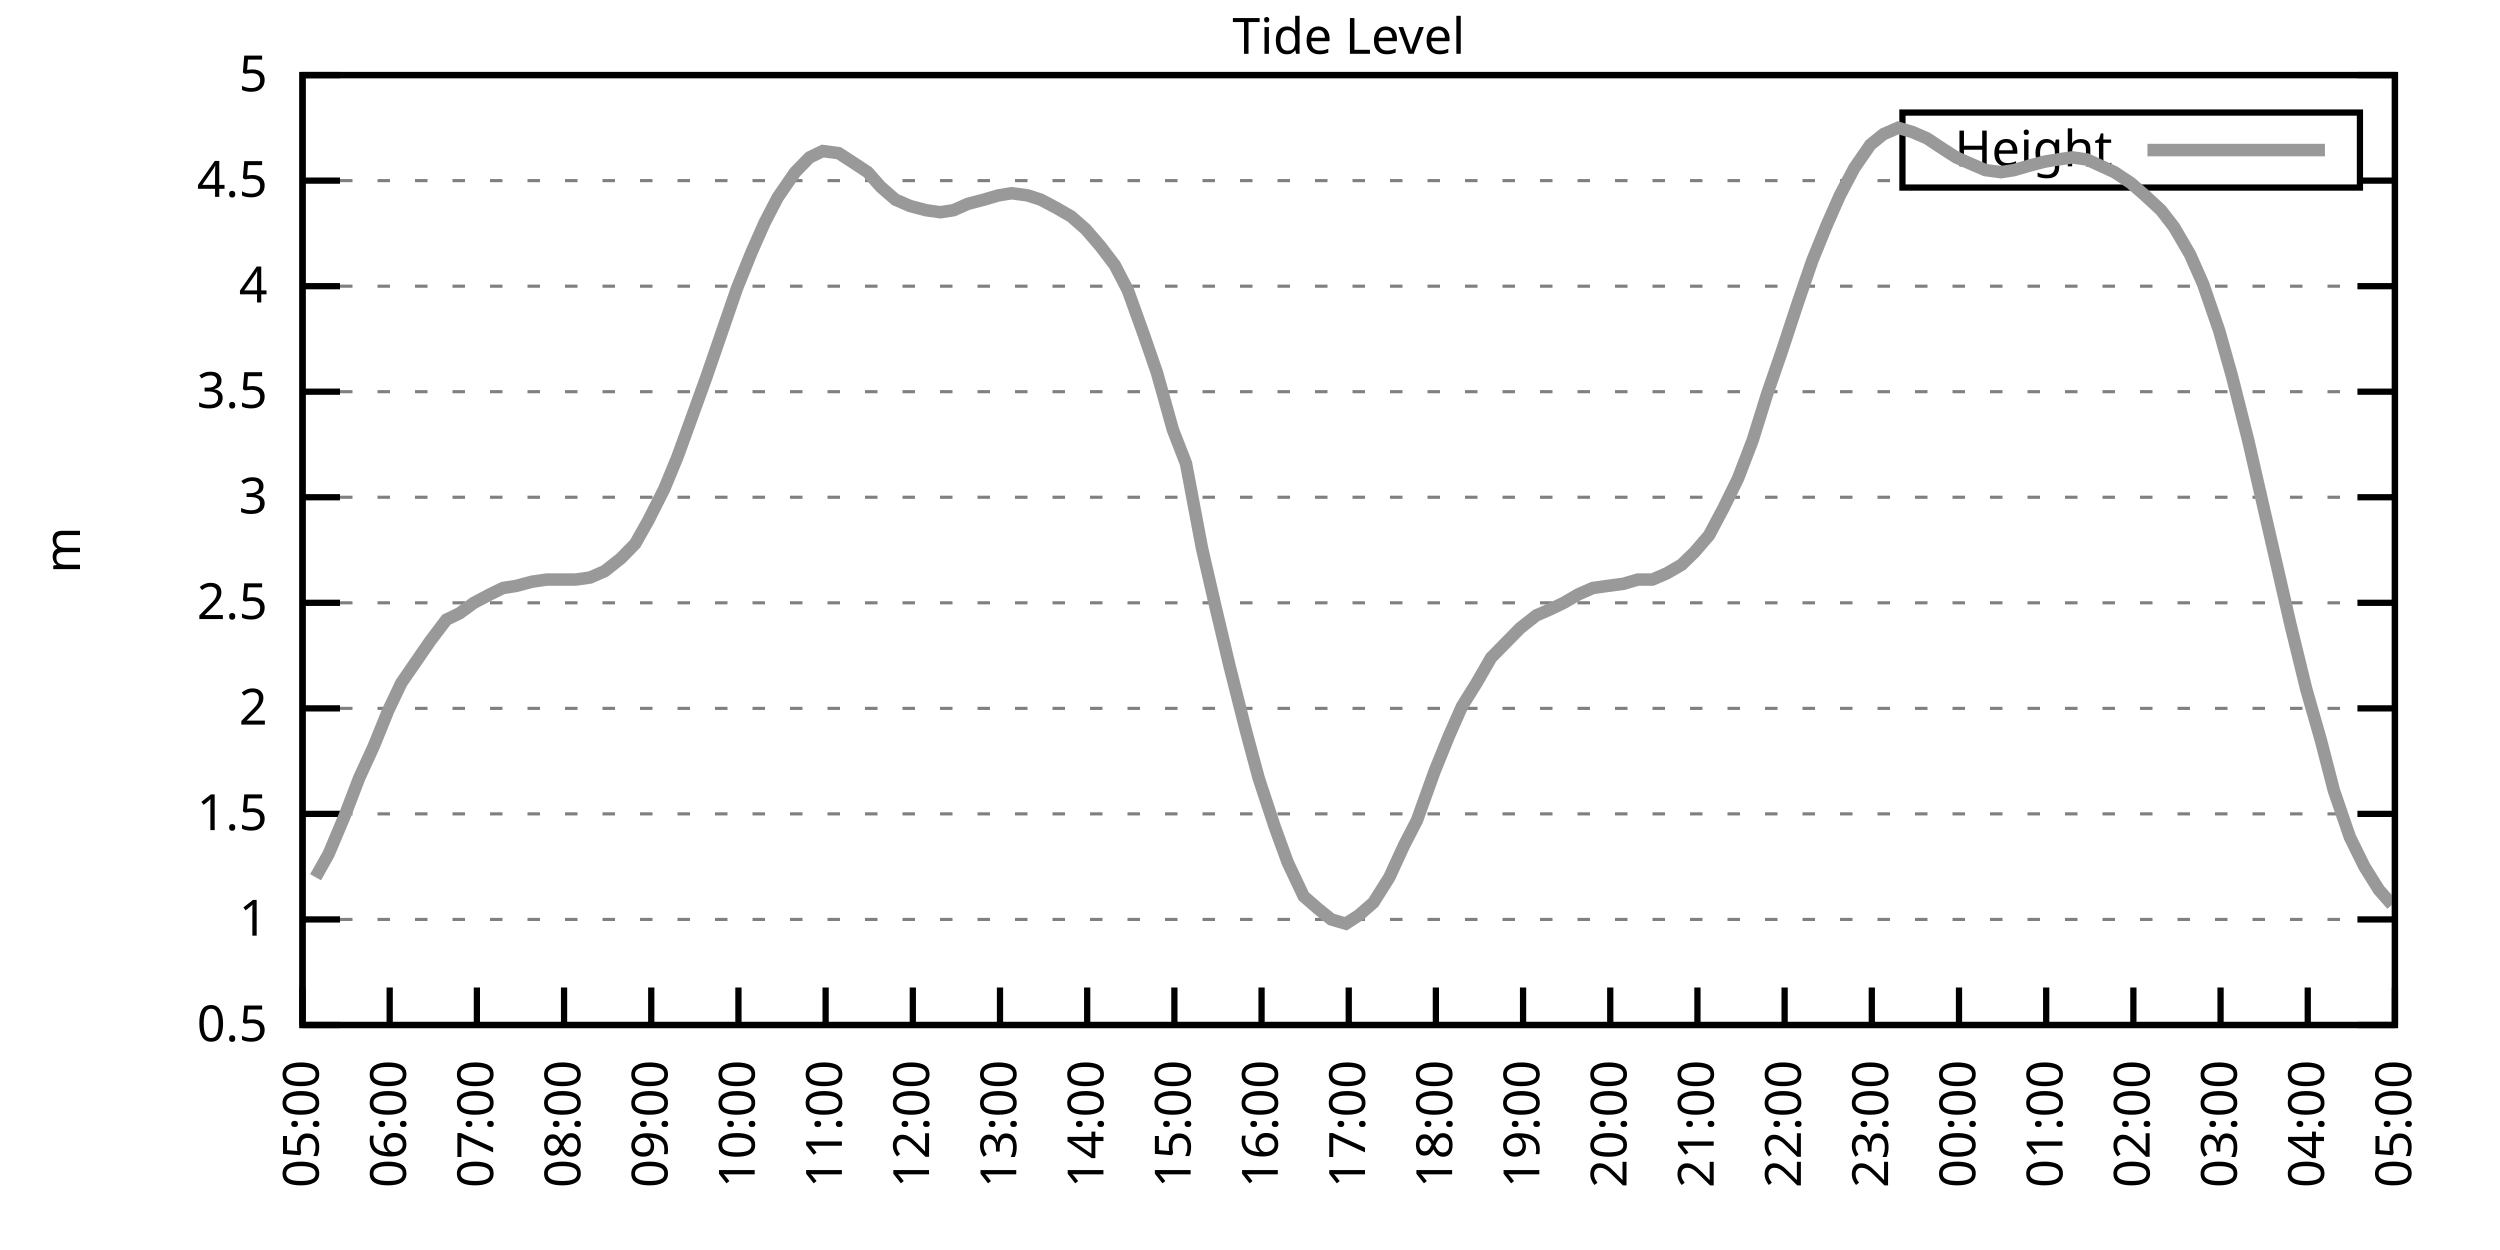
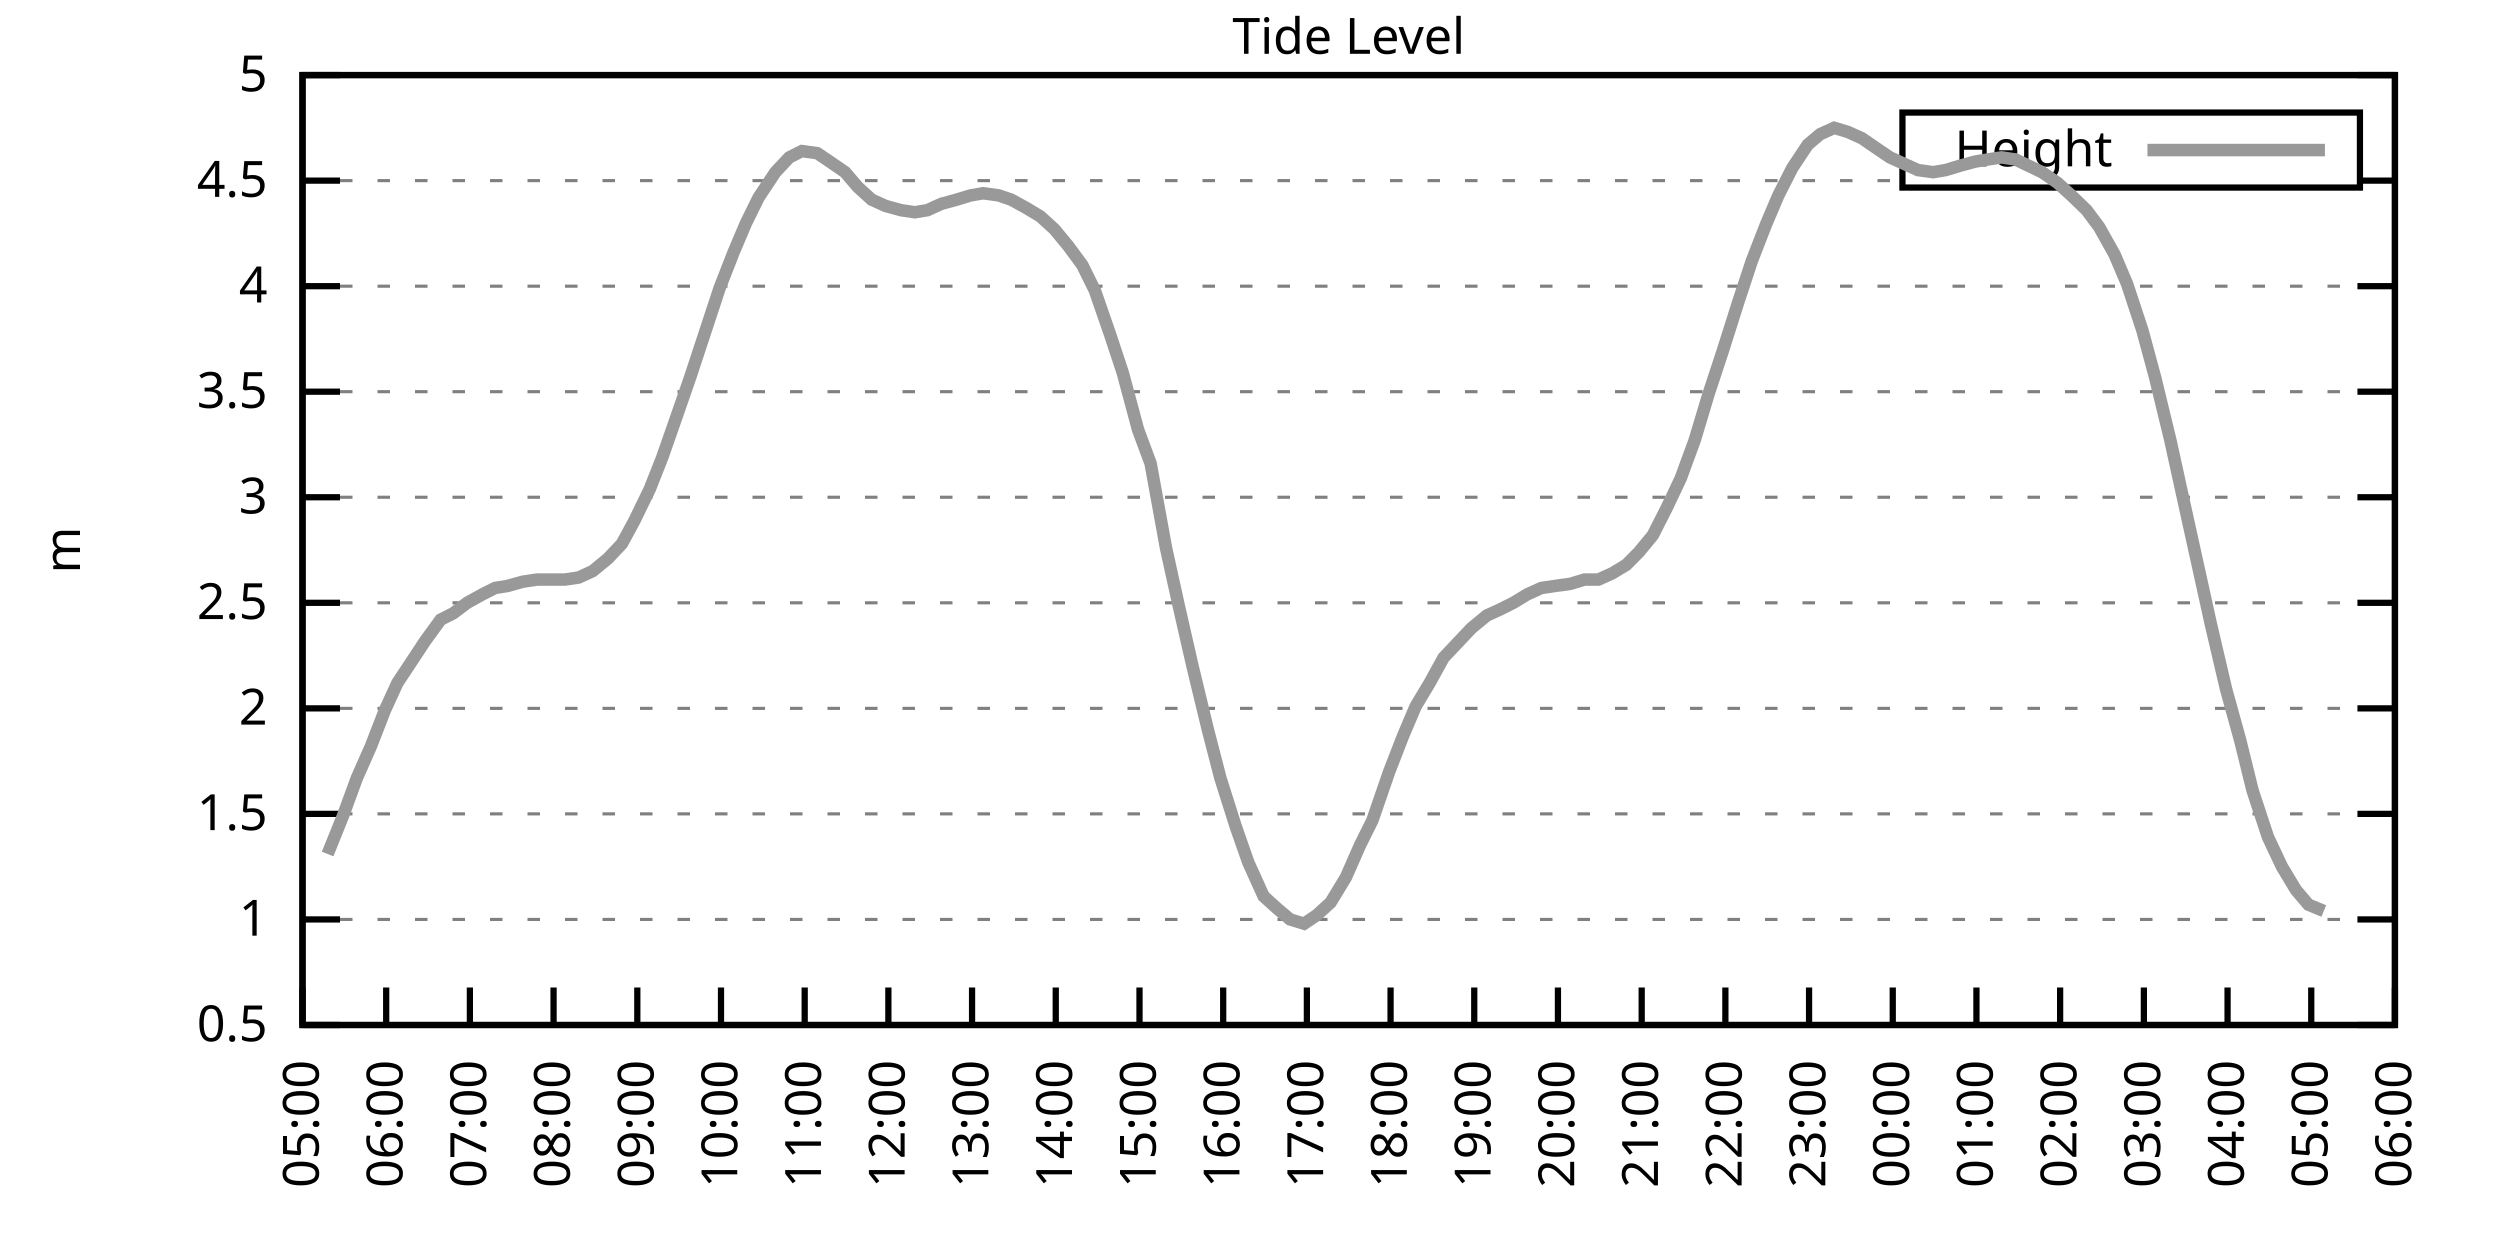
<svg xmlns="http://www.w3.org/2000/svg" xmlns:xlink="http://www.w3.org/1999/xlink" width="400" height="200" viewBox="0 0 400 200">
  <g id="gnuplot_canvas">
    <rect x="0" y="0" width="400" height="200" fill="none" />
    <defs>
      <circle id="gpDot" r="0.5" stroke-width="0.5" stroke="currentColor" />
      <path id="gpPt0" stroke-width="0.333" stroke="currentColor" d="M-1,0 h2 M0,-1 v2" />
      <path id="gpPt1" stroke-width="0.333" stroke="currentColor" d="M-1,-1 L1,1 M1,-1 L-1,1" />
      <path id="gpPt2" stroke-width="0.333" stroke="currentColor" d="M-1,0 L1,0 M0,-1 L0,1 M-1,-1 L1,1 M-1,1 L1,-1" />
      <rect id="gpPt3" stroke-width="0.333" stroke="currentColor" x="-1" y="-1" width="2" height="2" />
      <rect id="gpPt4" stroke-width="0.333" stroke="currentColor" fill="currentColor" x="-1" y="-1" width="2" height="2" />
      <circle id="gpPt5" stroke-width="0.333" stroke="currentColor" cx="0" cy="0" r="1" />
      <use xlink:href="#gpPt5" id="gpPt6" fill="currentColor" stroke="none" />
      <path id="gpPt7" stroke-width="0.333" stroke="currentColor" d="M0,-1.33 L-1.33,0.67 L1.33,0.67 z" />
      <use xlink:href="#gpPt7" id="gpPt8" fill="currentColor" stroke="none" />
      <use xlink:href="#gpPt7" id="gpPt9" stroke="currentColor" transform="rotate(180)" />
      <use xlink:href="#gpPt9" id="gpPt10" fill="currentColor" stroke="none" />
      <use xlink:href="#gpPt3" id="gpPt11" stroke="currentColor" transform="rotate(45)" />
      <use xlink:href="#gpPt11" id="gpPt12" fill="currentColor" stroke="none" />
      <path id="gpPt13" stroke-width="0.333" stroke="currentColor" d="M0,1.330 L1.265,0.411 L0.782,-1.067 L-0.782,-1.076 L-1.265,0.411 z" />
      <use xlink:href="#gpPt13" id="gpPt14" fill="currentColor" stroke="none" />
      <filter id="textbox" filterUnits="objectBoundingBox" x="0" y="0" height="1" width="1">
        <feFlood flood-color="white" flood-opacity="1" result="bgnd" />
        <feComposite in="SourceGraphic" in2="bgnd" operator="atop" />
      </filter>
      <filter id="greybox" filterUnits="objectBoundingBox" x="0" y="0" height="1" width="1">
        <feFlood flood-color="lightgrey" flood-opacity="1" result="grey" />
        <feComposite in="SourceGraphic" in2="grey" operator="atop" />
      </filter>
    </defs>
    <g fill="none" color="white" stroke="currentColor" stroke-width="1.00" stroke-linecap="butt" stroke-linejoin="miter">
</g>
    <g fill="none" color="black" stroke="currentColor" stroke-width="1.00" stroke-linecap="butt" stroke-linejoin="miter">
      <g stroke="none" shape-rendering="crispEdges">
        <polygon fill="rgb(255, 255, 255)" points="48.40,164.00 383.18,164.00 383.18,12.02 48.40,12.02 " />
      </g>
    </g>
    <g fill="none" color="black" stroke="currentColor" stroke-width="1.00" stroke-linecap="butt" stroke-linejoin="miter">
</g>
    <g fill="none" color="black" stroke="black" stroke-width="0.50" stroke-linecap="butt" stroke-linejoin="miter">
</g>
    <g fill="none" color="gray" stroke="currentColor" stroke-width="0.50" stroke-linecap="butt" stroke-linejoin="miter">
      <path stroke="gray" stroke-dasharray="2,4" class="gridline" d="M48.40,164.00 L383.19,164.00  " />
    </g>
    <g fill="none" color="gray" stroke="gray" stroke-width="1.00" stroke-linecap="butt" stroke-linejoin="miter">
</g>
    <g fill="none" color="black" stroke="currentColor" stroke-width="1.00" stroke-linecap="butt" stroke-linejoin="miter">
      <path stroke="black" d="M48.40,164.00 L54.40,164.00 M383.19,164.00 L377.19,164.00  " />
      <g transform="translate(42.80,166.60)" stroke="none" fill="black" font-family="Sans" font-size="8.00" text-anchor="end">
        <text>
          <tspan font-family="Sans"> 0.5</tspan>
        </text>
      </g>
    </g>
    <g fill="none" color="black" stroke="currentColor" stroke-width="1.00" stroke-linecap="butt" stroke-linejoin="miter">
</g>
    <g fill="none" color="black" stroke="black" stroke-width="0.50" stroke-linecap="butt" stroke-linejoin="miter">
</g>
    <g fill="none" color="gray" stroke="currentColor" stroke-width="0.50" stroke-linecap="butt" stroke-linejoin="miter">
      <path stroke="gray" stroke-dasharray="2,4" class="gridline" d="M48.40,147.11 L383.19,147.11  " />
    </g>
    <g fill="none" color="gray" stroke="gray" stroke-width="1.00" stroke-linecap="butt" stroke-linejoin="miter">
</g>
    <g fill="none" color="black" stroke="currentColor" stroke-width="1.00" stroke-linecap="butt" stroke-linejoin="miter">
      <path stroke="black" d="M48.40,147.11 L54.40,147.11 M383.19,147.11 L377.19,147.11  " />
      <g transform="translate(42.80,149.71)" stroke="none" fill="black" font-family="Sans" font-size="8.00" text-anchor="end">
        <text>
          <tspan font-family="Sans"> 1</tspan>
        </text>
      </g>
    </g>
    <g fill="none" color="black" stroke="currentColor" stroke-width="1.00" stroke-linecap="butt" stroke-linejoin="miter">
</g>
    <g fill="none" color="black" stroke="black" stroke-width="0.50" stroke-linecap="butt" stroke-linejoin="miter">
</g>
    <g fill="none" color="gray" stroke="currentColor" stroke-width="0.50" stroke-linecap="butt" stroke-linejoin="miter">
      <path stroke="gray" stroke-dasharray="2,4" class="gridline" d="M48.40,130.22 L383.19,130.22  " />
    </g>
    <g fill="none" color="gray" stroke="gray" stroke-width="1.00" stroke-linecap="butt" stroke-linejoin="miter">
</g>
    <g fill="none" color="black" stroke="currentColor" stroke-width="1.00" stroke-linecap="butt" stroke-linejoin="miter">
      <path stroke="black" d="M48.40,130.22 L54.40,130.22 M383.19,130.22 L377.19,130.22  " />
      <g transform="translate(42.80,132.82)" stroke="none" fill="black" font-family="Sans" font-size="8.00" text-anchor="end">
        <text>
          <tspan font-family="Sans"> 1.5</tspan>
        </text>
      </g>
    </g>
    <g fill="none" color="black" stroke="currentColor" stroke-width="1.00" stroke-linecap="butt" stroke-linejoin="miter">
</g>
    <g fill="none" color="black" stroke="black" stroke-width="0.50" stroke-linecap="butt" stroke-linejoin="miter">
</g>
    <g fill="none" color="gray" stroke="currentColor" stroke-width="0.50" stroke-linecap="butt" stroke-linejoin="miter">
      <path stroke="gray" stroke-dasharray="2,4" class="gridline" d="M48.40,113.34 L383.19,113.34  " />
    </g>
    <g fill="none" color="gray" stroke="gray" stroke-width="1.00" stroke-linecap="butt" stroke-linejoin="miter">
</g>
    <g fill="none" color="black" stroke="currentColor" stroke-width="1.00" stroke-linecap="butt" stroke-linejoin="miter">
      <path stroke="black" d="M48.40,113.34 L54.40,113.34 M383.19,113.34 L377.19,113.34  " />
      <g transform="translate(42.80,115.94)" stroke="none" fill="black" font-family="Sans" font-size="8.00" text-anchor="end">
        <text>
          <tspan font-family="Sans"> 2</tspan>
        </text>
      </g>
    </g>
    <g fill="none" color="black" stroke="currentColor" stroke-width="1.00" stroke-linecap="butt" stroke-linejoin="miter">
</g>
    <g fill="none" color="black" stroke="black" stroke-width="0.50" stroke-linecap="butt" stroke-linejoin="miter">
</g>
    <g fill="none" color="gray" stroke="currentColor" stroke-width="0.50" stroke-linecap="butt" stroke-linejoin="miter">
      <path stroke="gray" stroke-dasharray="2,4" class="gridline" d="M48.40,96.45 L383.19,96.45  " />
    </g>
    <g fill="none" color="gray" stroke="gray" stroke-width="1.00" stroke-linecap="butt" stroke-linejoin="miter">
</g>
    <g fill="none" color="black" stroke="currentColor" stroke-width="1.00" stroke-linecap="butt" stroke-linejoin="miter">
      <path stroke="black" d="M48.40,96.45 L54.40,96.45 M383.19,96.45 L377.19,96.45  " />
      <g transform="translate(42.80,99.05)" stroke="none" fill="black" font-family="Sans" font-size="8.00" text-anchor="end">
        <text>
          <tspan font-family="Sans"> 2.5</tspan>
        </text>
      </g>
    </g>
    <g fill="none" color="black" stroke="currentColor" stroke-width="1.00" stroke-linecap="butt" stroke-linejoin="miter">
</g>
    <g fill="none" color="black" stroke="black" stroke-width="0.50" stroke-linecap="butt" stroke-linejoin="miter">
</g>
    <g fill="none" color="gray" stroke="currentColor" stroke-width="0.50" stroke-linecap="butt" stroke-linejoin="miter">
      <path stroke="gray" stroke-dasharray="2,4" class="gridline" d="M48.40,79.56 L383.19,79.56  " />
    </g>
    <g fill="none" color="gray" stroke="gray" stroke-width="1.00" stroke-linecap="butt" stroke-linejoin="miter">
</g>
    <g fill="none" color="black" stroke="currentColor" stroke-width="1.00" stroke-linecap="butt" stroke-linejoin="miter">
      <path stroke="black" d="M48.40,79.56 L54.40,79.56 M383.19,79.56 L377.19,79.56  " />
      <g transform="translate(42.80,82.16)" stroke="none" fill="black" font-family="Sans" font-size="8.00" text-anchor="end">
        <text>
          <tspan font-family="Sans"> 3</tspan>
        </text>
      </g>
    </g>
    <g fill="none" color="black" stroke="currentColor" stroke-width="1.00" stroke-linecap="butt" stroke-linejoin="miter">
</g>
    <g fill="none" color="black" stroke="black" stroke-width="0.50" stroke-linecap="butt" stroke-linejoin="miter">
</g>
    <g fill="none" color="gray" stroke="currentColor" stroke-width="0.50" stroke-linecap="butt" stroke-linejoin="miter">
      <path stroke="gray" stroke-dasharray="2,4" class="gridline" d="M48.40,62.67 L383.19,62.67  " />
    </g>
    <g fill="none" color="gray" stroke="gray" stroke-width="1.00" stroke-linecap="butt" stroke-linejoin="miter">
</g>
    <g fill="none" color="black" stroke="currentColor" stroke-width="1.00" stroke-linecap="butt" stroke-linejoin="miter">
      <path stroke="black" d="M48.40,62.67 L54.40,62.67 M383.19,62.67 L377.19,62.67  " />
      <g transform="translate(42.80,65.27)" stroke="none" fill="black" font-family="Sans" font-size="8.00" text-anchor="end">
        <text>
          <tspan font-family="Sans"> 3.5</tspan>
        </text>
      </g>
    </g>
    <g fill="none" color="black" stroke="currentColor" stroke-width="1.00" stroke-linecap="butt" stroke-linejoin="miter">
</g>
    <g fill="none" color="black" stroke="black" stroke-width="0.50" stroke-linecap="butt" stroke-linejoin="miter">
</g>
    <g fill="none" color="gray" stroke="currentColor" stroke-width="0.50" stroke-linecap="butt" stroke-linejoin="miter">
      <path stroke="gray" stroke-dasharray="2,4" class="gridline" d="M48.40,45.79 L383.19,45.79  " />
    </g>
    <g fill="none" color="gray" stroke="gray" stroke-width="1.00" stroke-linecap="butt" stroke-linejoin="miter">
</g>
    <g fill="none" color="black" stroke="currentColor" stroke-width="1.00" stroke-linecap="butt" stroke-linejoin="miter">
      <path stroke="black" d="M48.40,45.79 L54.40,45.79 M383.19,45.79 L377.19,45.79  " />
      <g transform="translate(42.80,48.39)" stroke="none" fill="black" font-family="Sans" font-size="8.00" text-anchor="end">
        <text>
          <tspan font-family="Sans"> 4</tspan>
        </text>
      </g>
    </g>
    <g fill="none" color="black" stroke="currentColor" stroke-width="1.00" stroke-linecap="butt" stroke-linejoin="miter">
</g>
    <g fill="none" color="black" stroke="black" stroke-width="0.50" stroke-linecap="butt" stroke-linejoin="miter">
</g>
    <g fill="none" color="gray" stroke="currentColor" stroke-width="0.50" stroke-linecap="butt" stroke-linejoin="miter">
      <path stroke="gray" stroke-dasharray="2,4" class="gridline" d="M48.40,28.90 L304.39,28.90 M377.59,28.90 L383.19,28.90  " />
    </g>
    <g fill="none" color="gray" stroke="gray" stroke-width="1.00" stroke-linecap="butt" stroke-linejoin="miter">
</g>
    <g fill="none" color="black" stroke="currentColor" stroke-width="1.00" stroke-linecap="butt" stroke-linejoin="miter">
      <path stroke="black" d="M48.40,28.90 L54.40,28.90 M383.19,28.90 L377.19,28.90  " />
      <g transform="translate(42.80,31.50)" stroke="none" fill="black" font-family="Sans" font-size="8.00" text-anchor="end">
        <text>
          <tspan font-family="Sans"> 4.5</tspan>
        </text>
      </g>
    </g>
    <g fill="none" color="black" stroke="currentColor" stroke-width="1.00" stroke-linecap="butt" stroke-linejoin="miter">
</g>
    <g fill="none" color="black" stroke="black" stroke-width="0.50" stroke-linecap="butt" stroke-linejoin="miter">
</g>
    <g fill="none" color="gray" stroke="currentColor" stroke-width="0.50" stroke-linecap="butt" stroke-linejoin="miter">
      <path stroke="gray" stroke-dasharray="2,4" class="gridline" d="M48.40,12.01 L383.19,12.01  " />
    </g>
    <g fill="none" color="gray" stroke="gray" stroke-width="1.00" stroke-linecap="butt" stroke-linejoin="miter">
</g>
    <g fill="none" color="black" stroke="currentColor" stroke-width="1.00" stroke-linecap="butt" stroke-linejoin="miter">
      <path stroke="black" d="M48.40,12.01 L54.40,12.01 M383.19,12.01 L377.19,12.01  " />
      <g transform="translate(42.80,14.61)" stroke="none" fill="black" font-family="Sans" font-size="8.00" text-anchor="end">
        <text>
          <tspan font-family="Sans"> 5</tspan>
        </text>
      </g>
    </g>
    <g fill="none" color="black" stroke="currentColor" stroke-width="1.00" stroke-linecap="butt" stroke-linejoin="miter">
      <path stroke="black" d="M48.40,164.00 L48.40,158.00  " />
      <g transform="translate(51.00,169.60) rotate(270.00)" stroke="none" fill="black" font-family="Sans" font-size="8.00" text-anchor="end">
        <text>
          <tspan font-family="Sans">05:00</tspan>
        </text>
      </g>
    </g>
    <g fill="none" color="black" stroke="currentColor" stroke-width="1.00" stroke-linecap="butt" stroke-linejoin="miter">
-       <path stroke="black" d="M62.35,164.00 L62.35,158.00  " />
-       <g transform="translate(64.95,169.60) rotate(270.00)" stroke="none" fill="black" font-family="Sans" font-size="8.00" text-anchor="end">
+       <path stroke="black" d="M61.79,164.00 L61.79,158.00  " />
+       <g transform="translate(64.39,169.60) rotate(270.00)" stroke="none" fill="black" font-family="Sans" font-size="8.00" text-anchor="end">
        <text>
          <tspan font-family="Sans">06:00</tspan>
        </text>
      </g>
    </g>
    <g fill="none" color="black" stroke="currentColor" stroke-width="1.00" stroke-linecap="butt" stroke-linejoin="miter">
-       <path stroke="black" d="M76.30,164.00 L76.30,158.00  " />
-       <g transform="translate(78.90,169.60) rotate(270.00)" stroke="none" fill="black" font-family="Sans" font-size="8.00" text-anchor="end">
+       <path stroke="black" d="M75.18,164.00 L75.18,158.00  " />
+       <g transform="translate(77.78,169.60) rotate(270.00)" stroke="none" fill="black" font-family="Sans" font-size="8.00" text-anchor="end">
        <text>
          <tspan font-family="Sans">07:00</tspan>
        </text>
      </g>
    </g>
    <g fill="none" color="black" stroke="currentColor" stroke-width="1.00" stroke-linecap="butt" stroke-linejoin="miter">
-       <path stroke="black" d="M90.25,164.00 L90.25,158.00  " />
-       <g transform="translate(92.85,169.60) rotate(270.00)" stroke="none" fill="black" font-family="Sans" font-size="8.00" text-anchor="end">
+       <path stroke="black" d="M88.57,164.00 L88.57,158.00  " />
+       <g transform="translate(91.17,169.60) rotate(270.00)" stroke="none" fill="black" font-family="Sans" font-size="8.00" text-anchor="end">
        <text>
          <tspan font-family="Sans">08:00</tspan>
        </text>
      </g>
    </g>
    <g fill="none" color="black" stroke="currentColor" stroke-width="1.00" stroke-linecap="butt" stroke-linejoin="miter">
-       <path stroke="black" d="M104.20,164.00 L104.20,158.00  " />
-       <g transform="translate(106.80,169.60) rotate(270.00)" stroke="none" fill="black" font-family="Sans" font-size="8.00" text-anchor="end">
+       <path stroke="black" d="M101.97,164.00 L101.97,158.00  " />
+       <g transform="translate(104.57,169.60) rotate(270.00)" stroke="none" fill="black" font-family="Sans" font-size="8.00" text-anchor="end">
        <text>
          <tspan font-family="Sans">09:00</tspan>
        </text>
      </g>
    </g>
    <g fill="none" color="black" stroke="currentColor" stroke-width="1.00" stroke-linecap="butt" stroke-linejoin="miter">
-       <path stroke="black" d="M118.15,164.00 L118.15,158.00  " />
-       <g transform="translate(120.75,169.60) rotate(270.00)" stroke="none" fill="black" font-family="Sans" font-size="8.00" text-anchor="end">
+       <path stroke="black" d="M115.36,164.00 L115.36,158.00  " />
+       <g transform="translate(117.96,169.60) rotate(270.00)" stroke="none" fill="black" font-family="Sans" font-size="8.00" text-anchor="end">
        <text>
          <tspan font-family="Sans">10:00</tspan>
        </text>
      </g>
    </g>
    <g fill="none" color="black" stroke="currentColor" stroke-width="1.00" stroke-linecap="butt" stroke-linejoin="miter">
-       <path stroke="black" d="M132.10,164.00 L132.10,158.00  " />
-       <g transform="translate(134.70,169.60) rotate(270.00)" stroke="none" fill="black" font-family="Sans" font-size="8.00" text-anchor="end">
+       <path stroke="black" d="M128.75,164.00 L128.75,158.00  " />
+       <g transform="translate(131.35,169.60) rotate(270.00)" stroke="none" fill="black" font-family="Sans" font-size="8.00" text-anchor="end">
        <text>
          <tspan font-family="Sans">11:00</tspan>
        </text>
      </g>
    </g>
    <g fill="none" color="black" stroke="currentColor" stroke-width="1.00" stroke-linecap="butt" stroke-linejoin="miter">
-       <path stroke="black" d="M146.05,164.00 L146.05,158.00  " />
-       <g transform="translate(148.65,169.60) rotate(270.00)" stroke="none" fill="black" font-family="Sans" font-size="8.00" text-anchor="end">
+       <path stroke="black" d="M142.14,164.00 L142.14,158.00  " />
+       <g transform="translate(144.74,169.60) rotate(270.00)" stroke="none" fill="black" font-family="Sans" font-size="8.00" text-anchor="end">
        <text>
          <tspan font-family="Sans">12:00</tspan>
        </text>
      </g>
    </g>
    <g fill="none" color="black" stroke="currentColor" stroke-width="1.00" stroke-linecap="butt" stroke-linejoin="miter">
-       <path stroke="black" d="M160.00,164.00 L160.00,158.00  " />
-       <g transform="translate(162.60,169.60) rotate(270.00)" stroke="none" fill="black" font-family="Sans" font-size="8.00" text-anchor="end">
+       <path stroke="black" d="M155.53,164.00 L155.53,158.00  " />
+       <g transform="translate(158.13,169.60) rotate(270.00)" stroke="none" fill="black" font-family="Sans" font-size="8.00" text-anchor="end">
        <text>
          <tspan font-family="Sans">13:00</tspan>
        </text>
      </g>
    </g>
    <g fill="none" color="black" stroke="currentColor" stroke-width="1.00" stroke-linecap="butt" stroke-linejoin="miter">
-       <path stroke="black" d="M173.95,164.00 L173.95,158.00  " />
-       <g transform="translate(176.55,169.60) rotate(270.00)" stroke="none" fill="black" font-family="Sans" font-size="8.00" text-anchor="end">
+       <path stroke="black" d="M168.92,164.00 L168.92,158.00  " />
+       <g transform="translate(171.52,169.60) rotate(270.00)" stroke="none" fill="black" font-family="Sans" font-size="8.00" text-anchor="end">
        <text>
          <tspan font-family="Sans">14:00</tspan>
        </text>
      </g>
    </g>
    <g fill="none" color="black" stroke="currentColor" stroke-width="1.00" stroke-linecap="butt" stroke-linejoin="miter">
-       <path stroke="black" d="M187.90,164.00 L187.90,158.00  " />
-       <g transform="translate(190.50,169.60) rotate(270.00)" stroke="none" fill="black" font-family="Sans" font-size="8.00" text-anchor="end">
+       <path stroke="black" d="M182.32,164.00 L182.32,158.00  " />
+       <g transform="translate(184.92,169.60) rotate(270.00)" stroke="none" fill="black" font-family="Sans" font-size="8.00" text-anchor="end">
        <text>
          <tspan font-family="Sans">15:00</tspan>
        </text>
      </g>
    </g>
    <g fill="none" color="black" stroke="currentColor" stroke-width="1.00" stroke-linecap="butt" stroke-linejoin="miter">
-       <path stroke="black" d="M201.85,164.00 L201.85,158.00  " />
-       <g transform="translate(204.45,169.60) rotate(270.00)" stroke="none" fill="black" font-family="Sans" font-size="8.00" text-anchor="end">
+       <path stroke="black" d="M195.71,164.00 L195.71,158.00  " />
+       <g transform="translate(198.31,169.60) rotate(270.00)" stroke="none" fill="black" font-family="Sans" font-size="8.00" text-anchor="end">
        <text>
          <tspan font-family="Sans">16:00</tspan>
        </text>
      </g>
    </g>
    <g fill="none" color="black" stroke="currentColor" stroke-width="1.00" stroke-linecap="butt" stroke-linejoin="miter">
-       <path stroke="black" d="M215.80,164.00 L215.80,158.00  " />
-       <g transform="translate(218.40,169.60) rotate(270.00)" stroke="none" fill="black" font-family="Sans" font-size="8.00" text-anchor="end">
+       <path stroke="black" d="M209.10,164.00 L209.10,158.00  " />
+       <g transform="translate(211.70,169.60) rotate(270.00)" stroke="none" fill="black" font-family="Sans" font-size="8.00" text-anchor="end">
        <text>
          <tspan font-family="Sans">17:00</tspan>
        </text>
      </g>
    </g>
    <g fill="none" color="black" stroke="currentColor" stroke-width="1.00" stroke-linecap="butt" stroke-linejoin="miter">
-       <path stroke="black" d="M229.74,164.00 L229.74,158.00  " />
-       <g transform="translate(232.34,169.60) rotate(270.00)" stroke="none" fill="black" font-family="Sans" font-size="8.00" text-anchor="end">
+       <path stroke="black" d="M222.49,164.00 L222.49,158.00  " />
+       <g transform="translate(225.09,169.60) rotate(270.00)" stroke="none" fill="black" font-family="Sans" font-size="8.00" text-anchor="end">
        <text>
          <tspan font-family="Sans">18:00</tspan>
        </text>
      </g>
    </g>
    <g fill="none" color="black" stroke="currentColor" stroke-width="1.00" stroke-linecap="butt" stroke-linejoin="miter">
-       <path stroke="black" d="M243.69,164.00 L243.69,158.00  " />
-       <g transform="translate(246.29,169.60) rotate(270.00)" stroke="none" fill="black" font-family="Sans" font-size="8.00" text-anchor="end">
+       <path stroke="black" d="M235.88,164.00 L235.88,158.00  " />
+       <g transform="translate(238.48,169.60) rotate(270.00)" stroke="none" fill="black" font-family="Sans" font-size="8.00" text-anchor="end">
        <text>
          <tspan font-family="Sans">19:00</tspan>
        </text>
      </g>
    </g>
    <g fill="none" color="black" stroke="currentColor" stroke-width="1.00" stroke-linecap="butt" stroke-linejoin="miter">
-       <path stroke="black" d="M257.64,164.00 L257.64,158.00  " />
-       <g transform="translate(260.24,169.60) rotate(270.00)" stroke="none" fill="black" font-family="Sans" font-size="8.00" text-anchor="end">
+       <path stroke="black" d="M249.27,164.00 L249.27,158.00  " />
+       <g transform="translate(251.87,169.60) rotate(270.00)" stroke="none" fill="black" font-family="Sans" font-size="8.00" text-anchor="end">
        <text>
          <tspan font-family="Sans">20:00</tspan>
        </text>
      </g>
    </g>
    <g fill="none" color="black" stroke="currentColor" stroke-width="1.00" stroke-linecap="butt" stroke-linejoin="miter">
-       <path stroke="black" d="M271.59,164.00 L271.59,158.00  " />
-       <g transform="translate(274.19,169.60) rotate(270.00)" stroke="none" fill="black" font-family="Sans" font-size="8.00" text-anchor="end">
+       <path stroke="black" d="M262.67,164.00 L262.67,158.00  " />
+       <g transform="translate(265.27,169.60) rotate(270.00)" stroke="none" fill="black" font-family="Sans" font-size="8.00" text-anchor="end">
        <text>
          <tspan font-family="Sans">21:00</tspan>
        </text>
      </g>
    </g>
    <g fill="none" color="black" stroke="currentColor" stroke-width="1.00" stroke-linecap="butt" stroke-linejoin="miter">
-       <path stroke="black" d="M285.54,164.00 L285.54,158.00  " />
-       <g transform="translate(288.14,169.60) rotate(270.00)" stroke="none" fill="black" font-family="Sans" font-size="8.00" text-anchor="end">
+       <path stroke="black" d="M276.06,164.00 L276.06,158.00  " />
+       <g transform="translate(278.66,169.60) rotate(270.00)" stroke="none" fill="black" font-family="Sans" font-size="8.00" text-anchor="end">
        <text>
          <tspan font-family="Sans">22:00</tspan>
        </text>
      </g>
    </g>
    <g fill="none" color="black" stroke="currentColor" stroke-width="1.00" stroke-linecap="butt" stroke-linejoin="miter">
-       <path stroke="black" d="M299.49,164.00 L299.49,158.00  " />
-       <g transform="translate(302.09,169.60) rotate(270.00)" stroke="none" fill="black" font-family="Sans" font-size="8.00" text-anchor="end">
+       <path stroke="black" d="M289.45,164.00 L289.45,158.00  " />
+       <g transform="translate(292.05,169.60) rotate(270.00)" stroke="none" fill="black" font-family="Sans" font-size="8.00" text-anchor="end">
        <text>
          <tspan font-family="Sans">23:00</tspan>
        </text>
      </g>
    </g>
    <g fill="none" color="black" stroke="currentColor" stroke-width="1.00" stroke-linecap="butt" stroke-linejoin="miter">
-       <path stroke="black" d="M313.44,164.00 L313.44,158.00  " />
-       <g transform="translate(316.04,169.60) rotate(270.00)" stroke="none" fill="black" font-family="Sans" font-size="8.00" text-anchor="end">
+       <path stroke="black" d="M302.84,164.00 L302.84,158.00  " />
+       <g transform="translate(305.44,169.60) rotate(270.00)" stroke="none" fill="black" font-family="Sans" font-size="8.00" text-anchor="end">
        <text>
          <tspan font-family="Sans">00:00</tspan>
        </text>
      </g>
    </g>
    <g fill="none" color="black" stroke="currentColor" stroke-width="1.00" stroke-linecap="butt" stroke-linejoin="miter">
-       <path stroke="black" d="M327.39,164.00 L327.39,158.00  " />
-       <g transform="translate(329.99,169.60) rotate(270.00)" stroke="none" fill="black" font-family="Sans" font-size="8.00" text-anchor="end">
+       <path stroke="black" d="M316.23,164.00 L316.23,158.00  " />
+       <g transform="translate(318.83,169.60) rotate(270.00)" stroke="none" fill="black" font-family="Sans" font-size="8.00" text-anchor="end">
        <text>
          <tspan font-family="Sans">01:00</tspan>
        </text>
      </g>
    </g>
    <g fill="none" color="black" stroke="currentColor" stroke-width="1.00" stroke-linecap="butt" stroke-linejoin="miter">
-       <path stroke="black" d="M341.34,164.00 L341.34,158.00  " />
-       <g transform="translate(343.94,169.60) rotate(270.00)" stroke="none" fill="black" font-family="Sans" font-size="8.00" text-anchor="end">
+       <path stroke="black" d="M329.62,164.00 L329.62,158.00  " />
+       <g transform="translate(332.22,169.60) rotate(270.00)" stroke="none" fill="black" font-family="Sans" font-size="8.00" text-anchor="end">
        <text>
          <tspan font-family="Sans">02:00</tspan>
        </text>
      </g>
    </g>
    <g fill="none" color="black" stroke="currentColor" stroke-width="1.00" stroke-linecap="butt" stroke-linejoin="miter">
-       <path stroke="black" d="M355.29,164.00 L355.29,158.00  " />
-       <g transform="translate(357.89,169.60) rotate(270.00)" stroke="none" fill="black" font-family="Sans" font-size="8.00" text-anchor="end">
+       <path stroke="black" d="M343.02,164.00 L343.02,158.00  " />
+       <g transform="translate(345.62,169.60) rotate(270.00)" stroke="none" fill="black" font-family="Sans" font-size="8.00" text-anchor="end">
        <text>
          <tspan font-family="Sans">03:00</tspan>
        </text>
      </g>
    </g>
    <g fill="none" color="black" stroke="currentColor" stroke-width="1.00" stroke-linecap="butt" stroke-linejoin="miter">
-       <path stroke="black" d="M369.24,164.00 L369.24,158.00  " />
-       <g transform="translate(371.84,169.60) rotate(270.00)" stroke="none" fill="black" font-family="Sans" font-size="8.00" text-anchor="end">
+       <path stroke="black" d="M356.41,164.00 L356.41,158.00  " />
+       <g transform="translate(359.01,169.60) rotate(270.00)" stroke="none" fill="black" font-family="Sans" font-size="8.00" text-anchor="end">
        <text>
          <tspan font-family="Sans">04:00</tspan>
+         </text>
+       </g>
+     </g>
+     <g fill="none" color="black" stroke="currentColor" stroke-width="1.00" stroke-linecap="butt" stroke-linejoin="miter">
+       <path stroke="black" d="M369.80,164.00 L369.80,158.00  " />
+       <g transform="translate(372.40,169.60) rotate(270.00)" stroke="none" fill="black" font-family="Sans" font-size="8.00" text-anchor="end">
+         <text>
+           <tspan font-family="Sans">05:00</tspan>
        </text>
      </g>
    </g>
    <g fill="none" color="black" stroke="currentColor" stroke-width="1.00" stroke-linecap="butt" stroke-linejoin="miter">
      <path stroke="black" d="M383.19,164.00 L383.19,158.00  " />
      <g transform="translate(385.79,169.60) rotate(270.00)" stroke="none" fill="black" font-family="Sans" font-size="8.00" text-anchor="end">
        <text>
-           <tspan font-family="Sans">05:00</tspan>
+           <tspan font-family="Sans">06:00</tspan>
        </text>
      </g>
    </g>
    <g fill="none" color="black" stroke="currentColor" stroke-width="1.00" stroke-linecap="butt" stroke-linejoin="miter">
</g>
    <g fill="none" color="black" stroke="currentColor" stroke-width="1.00" stroke-linecap="butt" stroke-linejoin="miter">
      <path stroke="black" d="M48.40,12.01 L48.40,164.00 L383.19,164.00 L383.19,12.01 L48.40,12.01 Z  " />
    </g>
    <g fill="none" color="black" stroke="currentColor" stroke-width="1.00" stroke-linecap="butt" stroke-linejoin="miter">
</g>
    <g fill="none" color="black" stroke="currentColor" stroke-width="1.00" stroke-linecap="butt" stroke-linejoin="miter">
      <path stroke="black" d="M304.39,30.01 L304.39,18.01 L377.59,18.01 L377.59,30.01 L304.39,30.01 Z  " />
    </g>
    <g id="Tide_level_plot_1">
      <g fill="none" color="white" stroke="black" stroke-width="2.00" stroke-linecap="butt" stroke-linejoin="miter">
</g>
      <g fill="none" color="black" stroke="currentColor" stroke-width="2.00" stroke-linecap="butt" stroke-linejoin="miter">
        <g transform="translate(337.99,26.61)" stroke="none" fill="black" font-family="Sans" font-size="8.00" text-anchor="end">
          <text>
            <tspan font-family="Sans">Height</tspan>
          </text>
        </g>
      </g>
      <g fill="none" color="black" stroke="currentColor" stroke-width="2.00" stroke-linecap="butt" stroke-linejoin="miter">
-         <path stroke="rgb(153, 153, 153)" d="M343.59,24.01 L371.99,24.01 M50.49,140.36 L52.58,136.64 L55.14,130.56 L57.47,124.48 L59.79,119.42 L62.12,113.67   L64.21,109.28 L66.53,105.91 L68.86,102.53 L71.42,99.15 L73.51,98.14 L75.83,96.45 L78.39,95.10 L80.48,94.08   L82.58,93.75 L85.13,93.07 L87.46,92.73 L89.78,92.73 L92.11,92.73 L94.43,92.40 L96.76,91.38 L99.32,89.36   L101.64,86.99 L103.73,83.28 L106.29,78.21 L108.38,73.14 L110.71,66.73 L113.03,60.31 L115.36,53.55 L117.92,46.12   L120.24,40.38 L122.33,35.65 L124.43,31.60 L127.22,27.55 L129.54,25.18 L131.63,24.17 L134.19,24.51 L136.28,25.86   L138.84,27.55 L140.93,29.91 L143.26,31.94 L145.58,32.95 L148.14,33.63 L150.46,33.96 L152.56,33.63 L154.88,32.61   L157.44,31.94 L159.76,31.26 L161.86,30.92 L164.41,31.26 L166.51,31.94 L169.06,33.29 L171.39,34.64 L173.71,36.67   L176.04,39.37 L178.36,42.41 L180.46,46.46 L183.01,53.55 L185.11,59.63 L187.66,68.75 L189.76,74.16 L192.31,87.67   L194.41,96.79 L196.73,106.58 L199.29,116.71 L201.38,124.48 L203.94,132.25 L206.03,137.99 L208.59,143.40 L210.91,145.42   L213.01,147.11 L215.33,147.79 L217.42,146.44 L219.75,144.41 L222.30,140.36 L224.63,135.29 L226.72,131.24 L229.51,123.47   L231.84,117.73 L233.93,113.00 L236.25,109.28 L238.58,105.23 L240.90,102.87 L243.23,100.50 L245.79,98.48 L248.11,97.46   L250.20,96.45 L252.53,95.10 L254.85,94.08 L257.18,93.75 L259.74,93.41 L262.06,92.73 L264.39,92.73 L266.71,91.72   L269.04,90.37 L271.13,88.34 L273.45,85.64 L275.78,81.25 L278.10,76.52 L280.43,70.44 L282.75,63.01 L285.08,56.26   L287.64,48.49 L289.96,41.73 L292.29,35.99 L294.38,31.26 L296.70,26.87 L299.26,23.16 L301.35,21.47 L303.68,20.45   L306.00,21.13 L308.33,22.14 L310.88,23.83 L312.98,25.18 L315.30,26.20 L317.63,27.21 L320.18,27.55 L322.28,27.21   L324.60,26.53 L327.16,25.86 L329.25,25.52 L331.58,25.18 L333.90,25.52 L338.32,27.55 L340.88,29.24 L343.20,31.26   L345.76,33.63 L347.85,36.33 L350.41,40.72 L352.50,45.45 L355.06,52.88 L357.15,60.31 L359.71,70.44 L361.80,79.56   L364.36,90.71 L366.45,99.83 L369.01,110.30 L371.33,118.40 L373.43,126.51 L375.98,133.94 L378.31,138.67 L380.63,142.38   L382.73,144.75  " />
+         <path stroke="rgb(153, 153, 153)" d="M343.59,24.01 L371.99,24.01 M52.42,136.64 L54.87,130.56 L57.10,124.48 L59.34,119.42 L61.57,113.67 L63.58,109.28   L65.81,105.91 L68.04,102.53 L70.50,99.15 L72.50,98.14 L74.74,96.45 L77.19,95.10 L79.20,94.08 L81.21,93.75   L83.66,93.07 L85.90,92.73 L88.13,92.73 L90.36,92.73 L92.59,92.40 L94.82,91.38 L97.28,89.36 L99.51,86.99   L101.52,83.28 L103.98,78.21 L105.98,73.14 L108.22,66.73 L110.45,60.31 L112.68,53.55 L115.13,46.12 L117.37,40.38   L119.38,35.65 L121.38,31.60 L124.06,27.55 L126.29,25.18 L128.30,24.17 L130.76,24.51 L132.77,25.86 L135.22,27.55   L137.23,29.91 L139.46,31.94 L141.69,32.95 L144.15,33.63 L146.38,33.96 L148.39,33.63 L150.62,32.61 L153.08,31.94   L155.31,31.26 L157.32,30.92 L159.77,31.26 L161.78,31.94 L164.24,33.29 L166.47,34.64 L168.70,36.67 L170.93,39.37   L173.17,42.41 L175.17,46.46 L177.63,53.55 L179.64,59.63 L182.09,68.75 L184.10,74.16 L186.56,87.67 L188.57,96.79   L190.80,106.58 L193.25,116.71 L195.26,124.48 L197.72,132.25 L199.73,137.99 L202.18,143.40 L204.41,145.42 L206.42,147.11   L208.65,147.79 L210.66,146.44 L212.89,144.41 L215.35,140.36 L217.58,135.29 L219.59,131.24 L222.27,123.47 L224.50,117.73   L226.51,113.00 L228.74,109.28 L230.97,105.23 L233.20,102.87 L235.44,100.50 L237.89,98.48 L240.12,97.46 L242.13,96.45   L244.36,95.10 L246.60,94.08 L248.83,93.75 L251.28,93.41 L253.51,92.73 L255.75,92.73 L257.98,91.72 L260.21,90.37   L262.22,88.34 L264.45,85.64 L266.68,81.25 L268.92,76.52 L271.15,70.44 L273.38,63.01 L275.61,56.26 L278.07,48.49   L280.30,41.73 L282.53,35.99 L284.54,31.26 L286.77,26.87 L289.23,23.16 L291.23,21.47 L293.47,20.45 L295.70,21.13   L297.93,22.14 L300.39,23.83 L302.39,25.18 L304.63,26.20 L306.86,27.21 L309.31,27.55 L311.32,27.21 L313.55,26.53   L316.01,25.86 L318.02,25.52 L320.25,25.18 L322.48,25.52 L326.72,27.55 L329.18,29.24 L331.41,31.26 L333.86,33.63   L335.87,36.33 L338.33,40.72 L340.34,45.45 L342.79,52.88 L344.80,60.31 L347.26,70.44 L349.26,79.56 L351.72,90.71   L353.73,99.83 L356.18,110.30 L358.42,118.40 L360.42,126.51 L362.88,133.94 L365.11,138.67 L367.34,142.38 L369.35,144.75   L371.81,145.76  " />
      </g>
    </g>
    <g fill="none" color="black" stroke="currentColor" stroke-width="2.00" stroke-linecap="butt" stroke-linejoin="miter">
</g>
    <g fill="none" color="black" stroke="black" stroke-width="1.00" stroke-linecap="butt" stroke-linejoin="miter">
</g>
    <g fill="none" color="black" stroke="currentColor" stroke-width="1.00" stroke-linecap="butt" stroke-linejoin="miter">
      <path stroke="black" d="M48.40,12.01 L48.40,164.00 L383.19,164.00 L383.19,12.01 L48.40,12.01 Z  " />
      <g transform="translate(12.80,88.01) rotate(270.00)" stroke="none" fill="black" font-family="Sans" font-size="8.00" text-anchor="middle">
        <text>
          <tspan font-family="Sans">m</tspan>
        </text>
      </g>
    </g>
    <g fill="none" color="black" stroke="currentColor" stroke-width="1.00" stroke-linecap="butt" stroke-linejoin="miter">
</g>
    <g fill="none" color="black" stroke="currentColor" stroke-width="1.00" stroke-linecap="butt" stroke-linejoin="miter">
      <g transform="translate(215.79,8.61)" stroke="none" fill="black" font-family="Sans" font-size="8.00" text-anchor="middle">
        <text>
          <tspan font-family="Sans">Tide Level</tspan>
        </text>
      </g>
    </g>
    <g fill="none" color="black" stroke="currentColor" stroke-width="1.00" stroke-linecap="butt" stroke-linejoin="miter">
</g>
  </g>
</svg>
